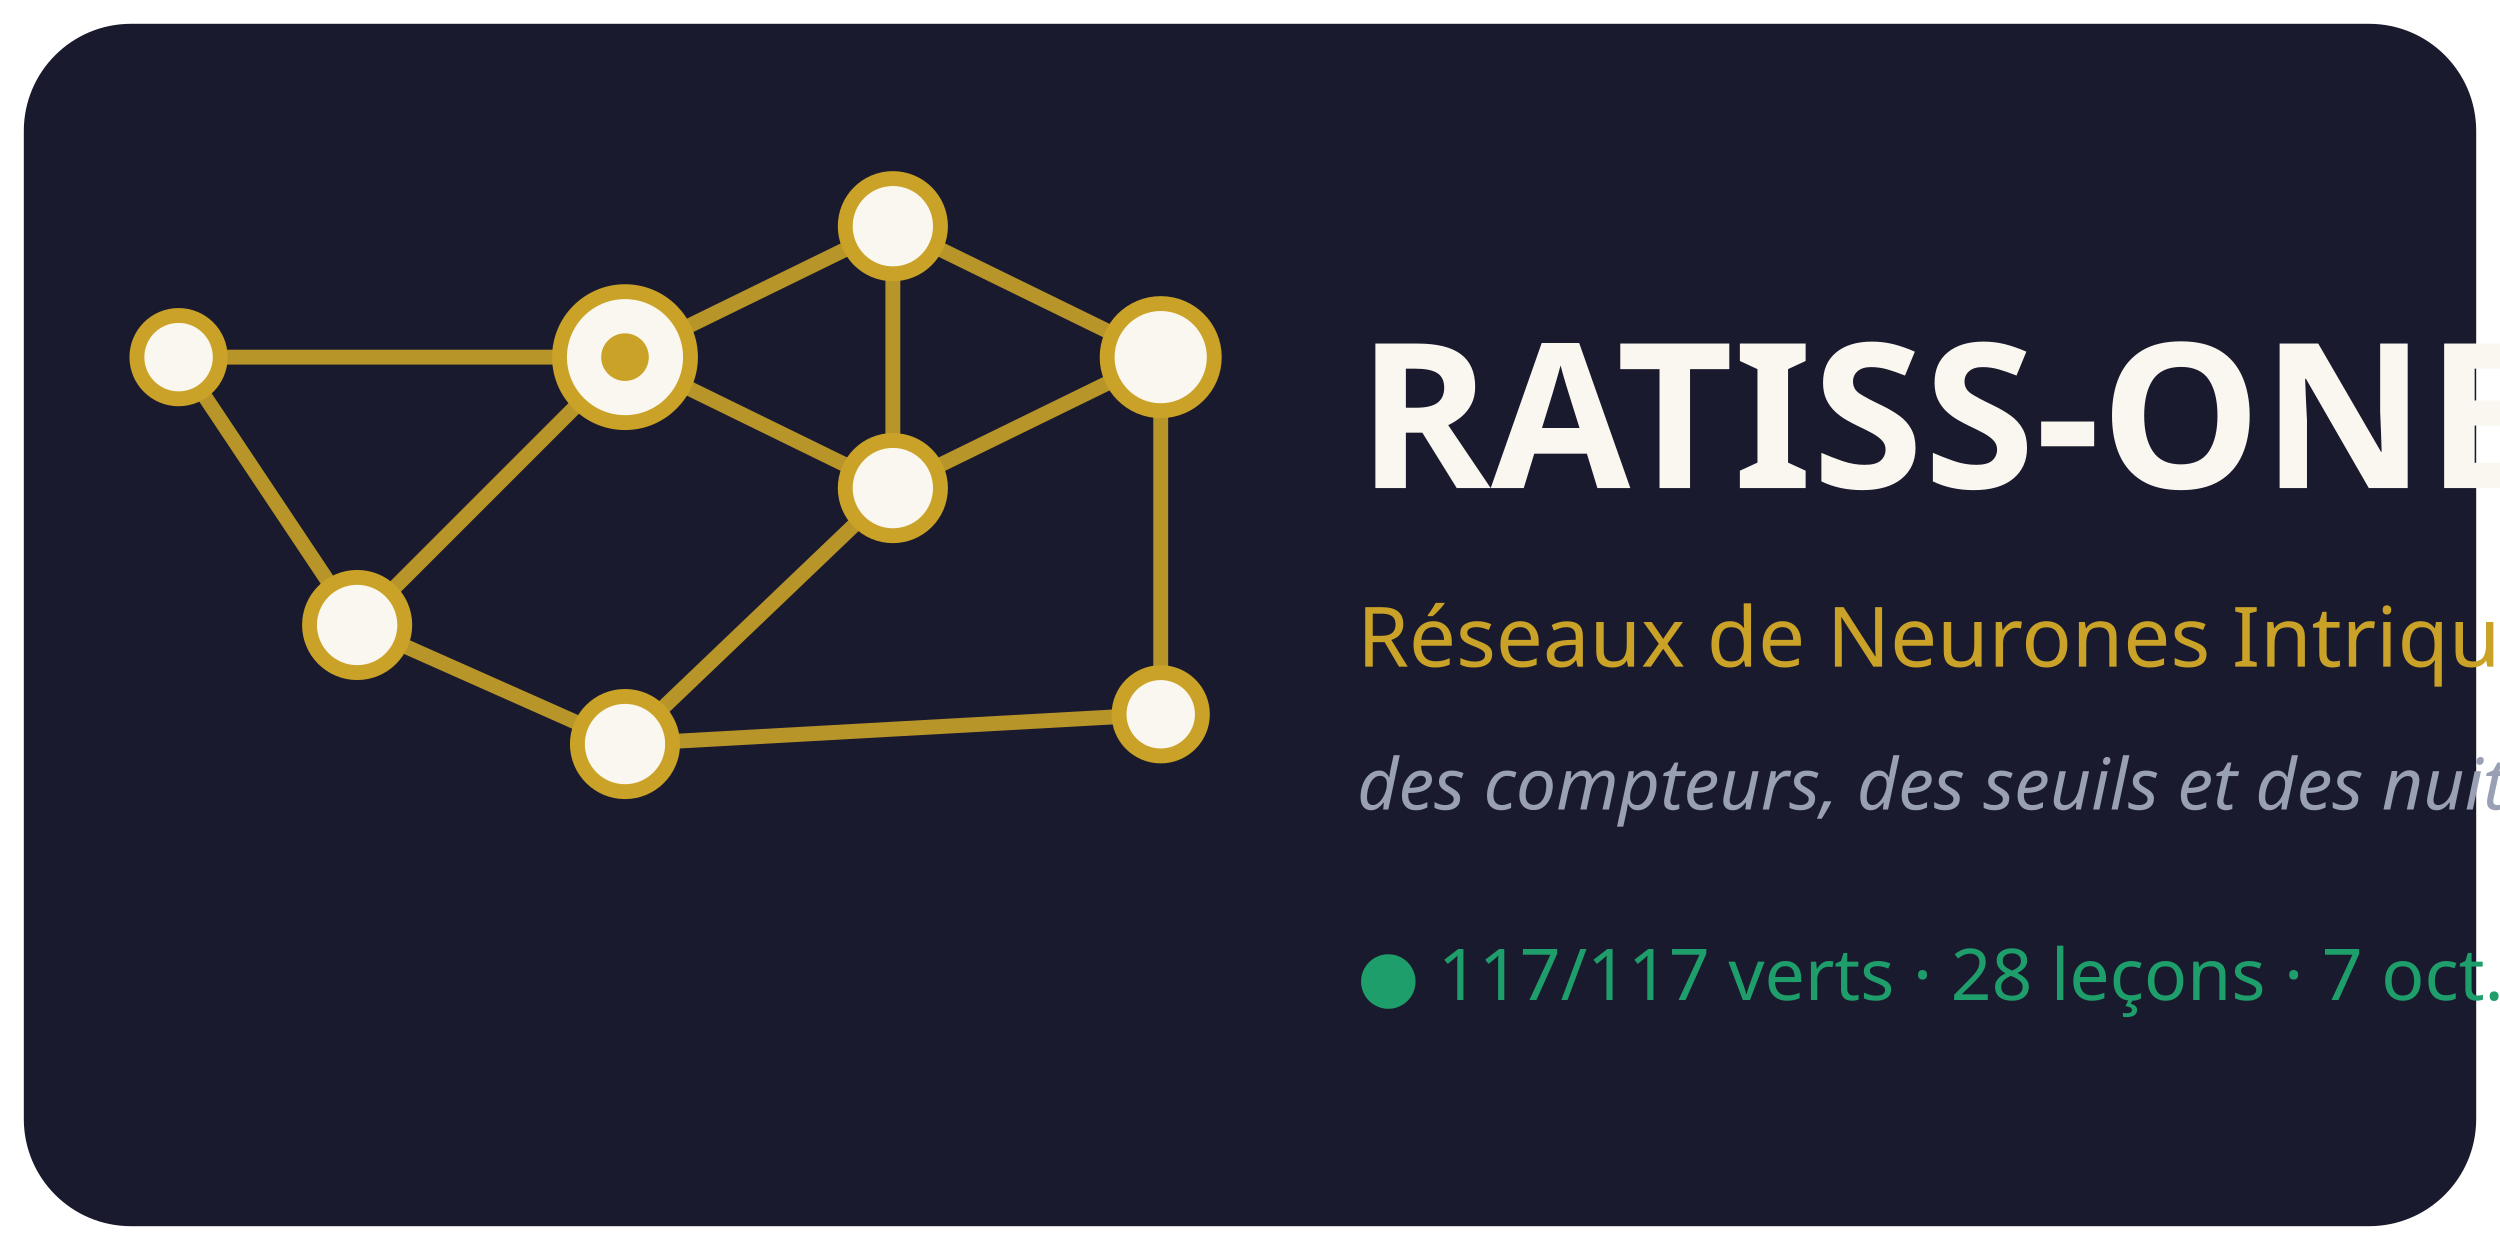
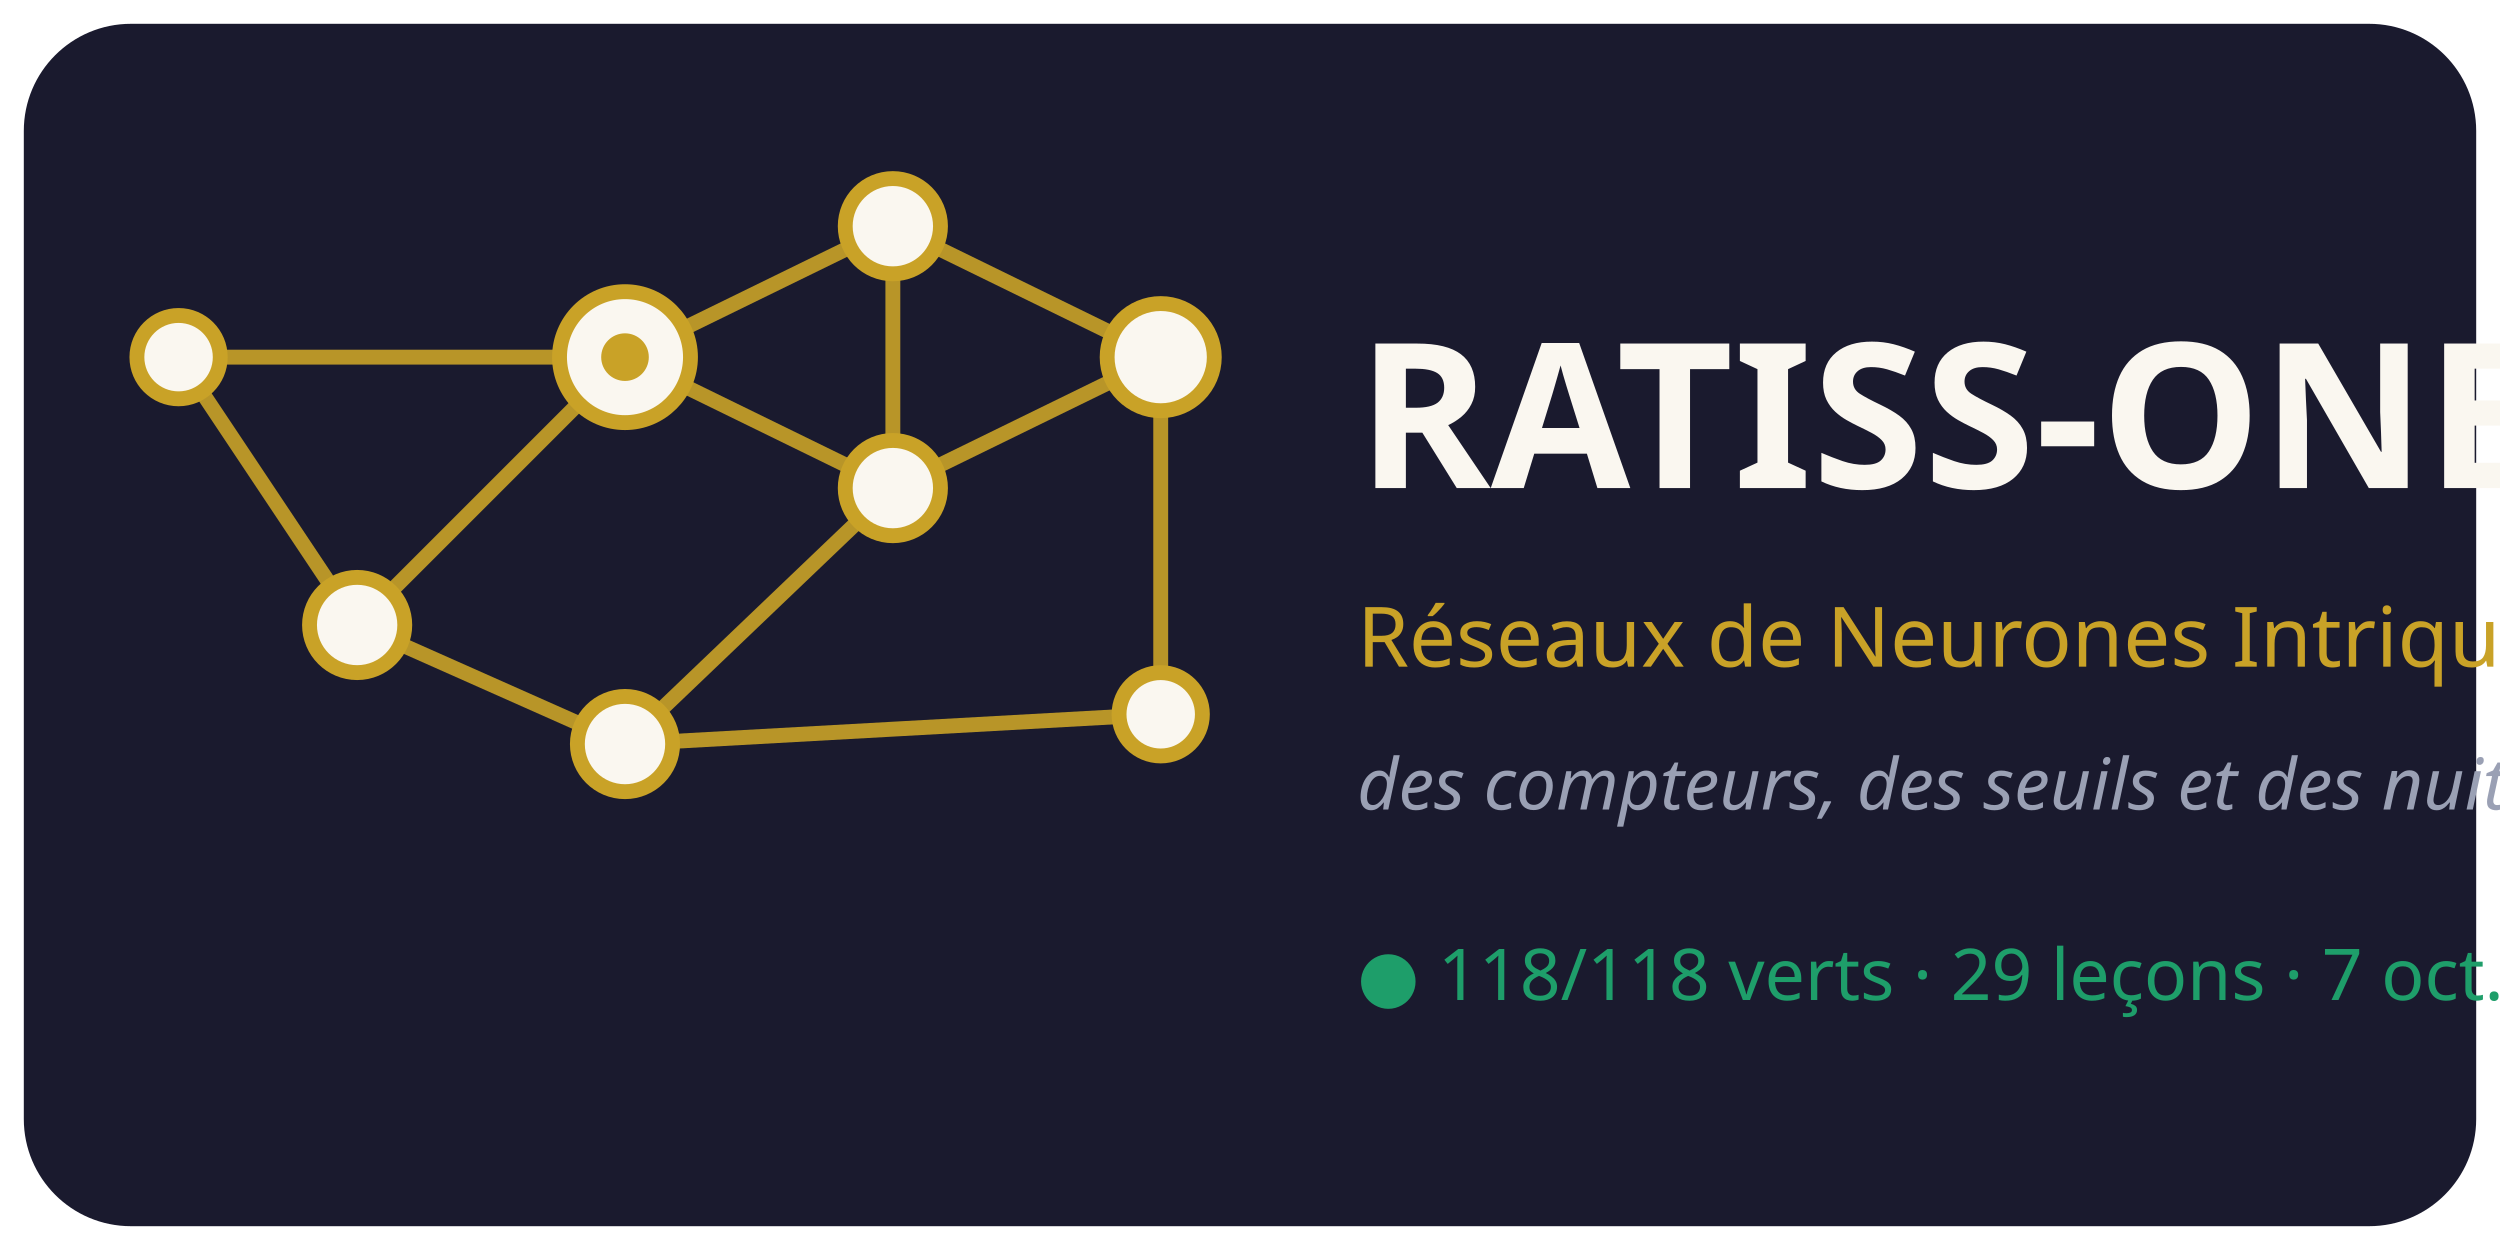
<svg xmlns="http://www.w3.org/2000/svg" viewBox="0 0 420 210" font-family="Segoe UI, Verdana, sans-serif">
  <rect x="4" y="4" width="412" height="202" rx="18" fill="#1A1A2E" />
  <g stroke="#C9A227" stroke-width="2.5" opacity="0.9">
    <line x1="105" y1="60" x2="150" y2="38" />
    <line x1="105" y1="60" x2="150" y2="82" />
    <line x1="105" y1="60" x2="60" y2="105" />
    <line x1="150" y1="38" x2="150" y2="82" />
    <line x1="150" y1="38" x2="195" y2="60" />
    <line x1="150" y1="82" x2="195" y2="60" />
    <line x1="150" y1="82" x2="105" y2="125" />
    <line x1="60" y1="105" x2="105" y2="125" />
    <line x1="195" y1="60" x2="195" y2="120" />
    <line x1="105" y1="125" x2="195" y2="120" />
    <line x1="60" y1="105" x2="30" y2="60" />
    <line x1="30" y1="60" x2="105" y2="60" />
  </g>
  <g fill="#FAF7F0" stroke="#C9A227" stroke-width="2.5">
    <circle cx="105" cy="60" r="11" />
    <circle cx="150" cy="38" r="8" />
    <circle cx="150" cy="82" r="8" />
    <circle cx="60" cy="105" r="8" />
    <circle cx="195" cy="60" r="9" />
    <circle cx="105" cy="125" r="8" />
    <circle cx="195" cy="120" r="7" />
    <circle cx="30" cy="60" r="7" />
  </g>
  <circle cx="105" cy="60" r="4" fill="#C9A227" />
  <text x="228" y="82" font-size="34" font-weight="bold" fill="#FAF7F0">RATISS-ONE</text>
  <text x="228" y="112" font-size="14" fill="#C9A227">Réseaux de Neurones Intriqués</text>
  <text x="228" y="136" font-size="12" font-style="italic" fill="#9AA0B4">des compteurs, des seuils et des nuits</text>
-   <text x="228" y="168" font-size="12" fill="#1E9E6A">● 117/117 verts · 28 leçons · 7 oct. 2026</text>
+   <text x="228" y="168" font-size="12" fill="#1E9E6A">● 118/118 verts · 29 leçons · 7 oct. 2026</text>
</svg>
